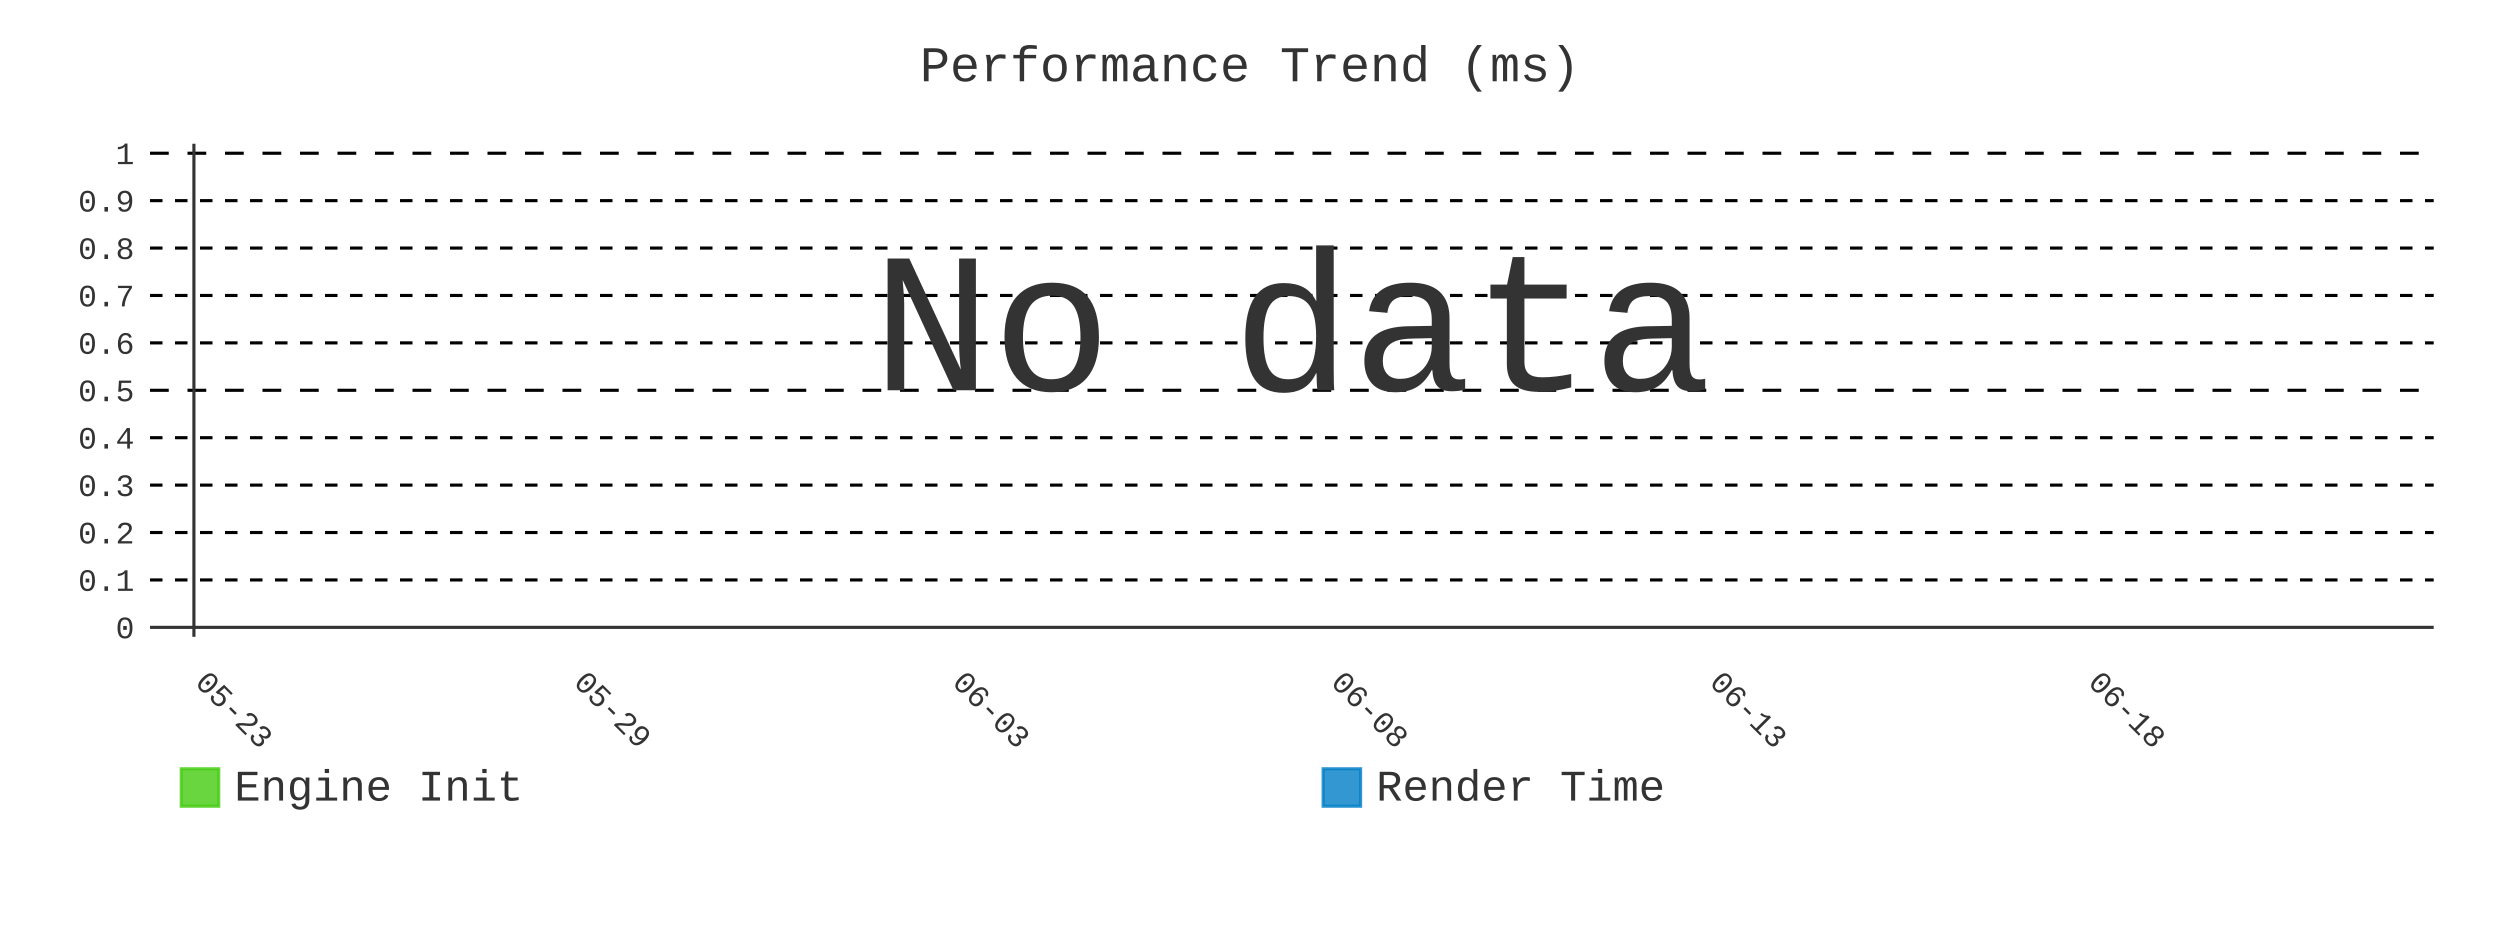
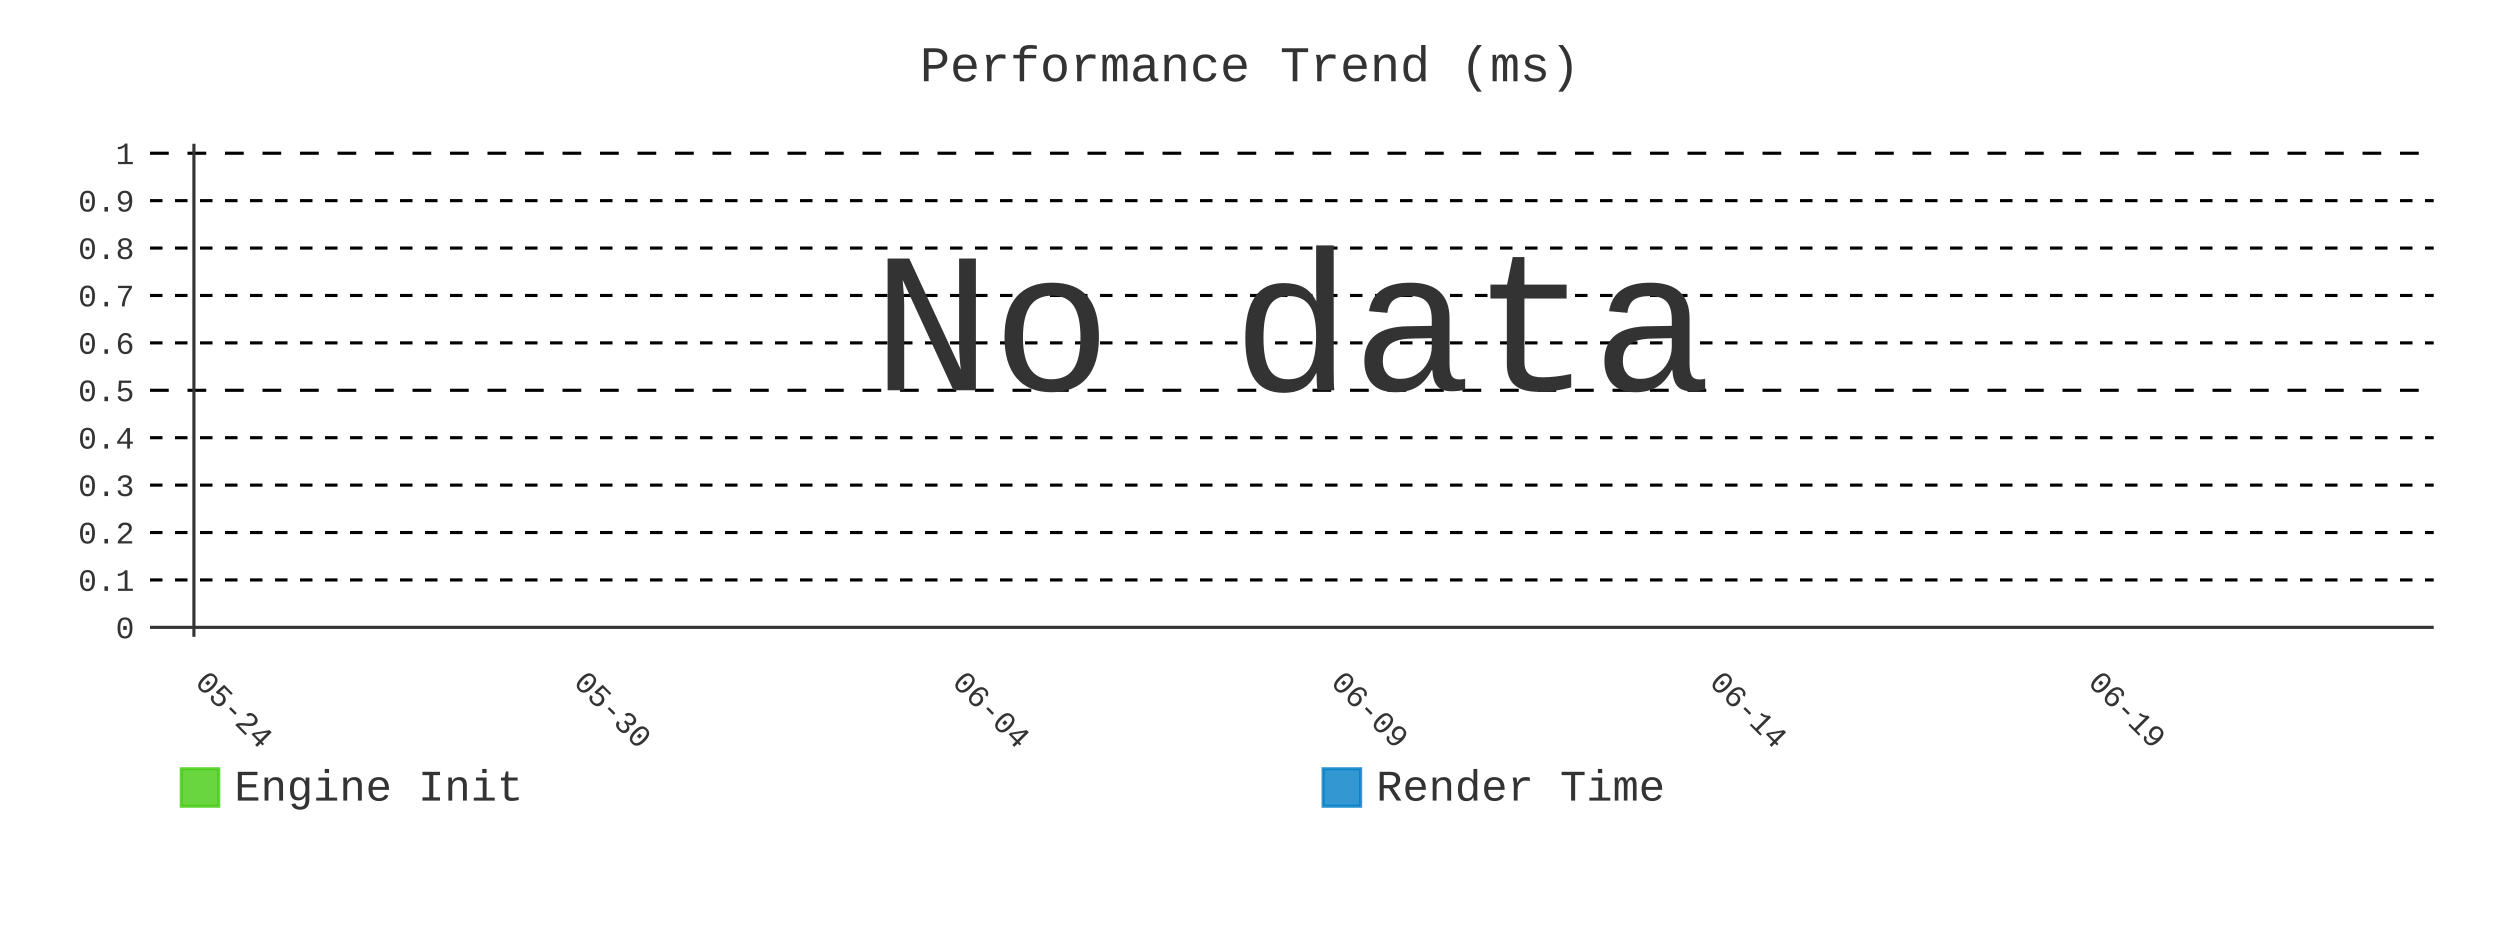
- <svg xmlns="http://www.w3.org/2000/svg" id="chart-d2b1a0e8-aae8-4965-bc80-9166be5a18de" class="pygal-chart" viewBox="0 0 800 300">
+ <svg xmlns="http://www.w3.org/2000/svg" id="chart-d52f83aa-0598-410b-9411-c6a2c73ea0ae" class="pygal-chart" viewBox="0 0 800 300">
  <defs>
-     <style type="text/css">#chart-d2b1a0e8-aae8-4965-bc80-9166be5a18de{-webkit-user-select:none;-webkit-font-smoothing:antialiased;font-family:Consolas,"Liberation Mono",Menlo,Courier,monospace}#chart-d2b1a0e8-aae8-4965-bc80-9166be5a18de .title{font-family:Consolas,"Liberation Mono",Menlo,Courier,monospace;font-size:16px}#chart-d2b1a0e8-aae8-4965-bc80-9166be5a18de .legends .legend text{font-family:Consolas,"Liberation Mono",Menlo,Courier,monospace;font-size:14px}#chart-d2b1a0e8-aae8-4965-bc80-9166be5a18de .axis text{font-family:Consolas,"Liberation Mono",Menlo,Courier,monospace;font-size:10px}#chart-d2b1a0e8-aae8-4965-bc80-9166be5a18de .axis text.major{font-family:Consolas,"Liberation Mono",Menlo,Courier,monospace;font-size:10px}#chart-d2b1a0e8-aae8-4965-bc80-9166be5a18de .text-overlay text.value{font-family:Consolas,"Liberation Mono",Menlo,Courier,monospace;font-size:16px}#chart-d2b1a0e8-aae8-4965-bc80-9166be5a18de .text-overlay text.label{font-family:Consolas,"Liberation Mono",Menlo,Courier,monospace;font-size:10px}#chart-d2b1a0e8-aae8-4965-bc80-9166be5a18de .tooltip{font-family:Consolas,"Liberation Mono",Menlo,Courier,monospace;font-size:14px}#chart-d2b1a0e8-aae8-4965-bc80-9166be5a18de text.no_data{font-family:Consolas,"Liberation Mono",Menlo,Courier,monospace;font-size:64px}
- #chart-d2b1a0e8-aae8-4965-bc80-9166be5a18de{background-color:transparent}#chart-d2b1a0e8-aae8-4965-bc80-9166be5a18de path,#chart-d2b1a0e8-aae8-4965-bc80-9166be5a18de line,#chart-d2b1a0e8-aae8-4965-bc80-9166be5a18de rect,#chart-d2b1a0e8-aae8-4965-bc80-9166be5a18de circle{-webkit-transition:400ms;-moz-transition:400ms;transition:400ms}#chart-d2b1a0e8-aae8-4965-bc80-9166be5a18de .graph &gt; .background{fill:transparent}#chart-d2b1a0e8-aae8-4965-bc80-9166be5a18de .plot &gt; .background{fill:transparent}#chart-d2b1a0e8-aae8-4965-bc80-9166be5a18de .graph{fill:#333}#chart-d2b1a0e8-aae8-4965-bc80-9166be5a18de text.no_data{fill:#333}#chart-d2b1a0e8-aae8-4965-bc80-9166be5a18de .title{fill:#333}#chart-d2b1a0e8-aae8-4965-bc80-9166be5a18de .legends .legend text{fill:#333}#chart-d2b1a0e8-aae8-4965-bc80-9166be5a18de .legends .legend:hover text{fill:#333}#chart-d2b1a0e8-aae8-4965-bc80-9166be5a18de .axis .line{stroke:#333}#chart-d2b1a0e8-aae8-4965-bc80-9166be5a18de .axis .guide.line{stroke:#666}#chart-d2b1a0e8-aae8-4965-bc80-9166be5a18de .axis .major.line{stroke:#333}#chart-d2b1a0e8-aae8-4965-bc80-9166be5a18de .axis text.major{fill:#333}#chart-d2b1a0e8-aae8-4965-bc80-9166be5a18de .axis.y .guides:hover .guide.line,#chart-d2b1a0e8-aae8-4965-bc80-9166be5a18de .line-graph .axis.x .guides:hover .guide.line,#chart-d2b1a0e8-aae8-4965-bc80-9166be5a18de .stackedline-graph .axis.x .guides:hover .guide.line,#chart-d2b1a0e8-aae8-4965-bc80-9166be5a18de .xy-graph .axis.x .guides:hover .guide.line{stroke:#333}#chart-d2b1a0e8-aae8-4965-bc80-9166be5a18de .axis .guides:hover text{fill:#333}#chart-d2b1a0e8-aae8-4965-bc80-9166be5a18de .reactive{fill-opacity:.8;stroke-opacity:.8;stroke-width:1}#chart-d2b1a0e8-aae8-4965-bc80-9166be5a18de .ci{stroke:#333}#chart-d2b1a0e8-aae8-4965-bc80-9166be5a18de .reactive.active,#chart-d2b1a0e8-aae8-4965-bc80-9166be5a18de .active .reactive{fill-opacity:.9;stroke-opacity:.9;stroke-width:4}#chart-d2b1a0e8-aae8-4965-bc80-9166be5a18de .ci .reactive.active{stroke-width:1.5}#chart-d2b1a0e8-aae8-4965-bc80-9166be5a18de .series text{fill:#333}#chart-d2b1a0e8-aae8-4965-bc80-9166be5a18de .tooltip rect{fill:transparent;stroke:#333;-webkit-transition:opacity 400ms;-moz-transition:opacity 400ms;transition:opacity 400ms}#chart-d2b1a0e8-aae8-4965-bc80-9166be5a18de .tooltip .label{fill:#333}#chart-d2b1a0e8-aae8-4965-bc80-9166be5a18de .tooltip .label{fill:#333}#chart-d2b1a0e8-aae8-4965-bc80-9166be5a18de .tooltip .legend{font-size:.8em;fill:#666}#chart-d2b1a0e8-aae8-4965-bc80-9166be5a18de .tooltip .x_label{font-size:.6em;fill:#333}#chart-d2b1a0e8-aae8-4965-bc80-9166be5a18de .tooltip .xlink{font-size:.5em;text-decoration:underline}#chart-d2b1a0e8-aae8-4965-bc80-9166be5a18de .tooltip .value{font-size:1.5em}#chart-d2b1a0e8-aae8-4965-bc80-9166be5a18de .bound{font-size:.5em}#chart-d2b1a0e8-aae8-4965-bc80-9166be5a18de .max-value{font-size:.75em;fill:#666}#chart-d2b1a0e8-aae8-4965-bc80-9166be5a18de .map-element{fill:transparent;stroke:#666 !important}#chart-d2b1a0e8-aae8-4965-bc80-9166be5a18de .map-element .reactive{fill-opacity:inherit;stroke-opacity:inherit}#chart-d2b1a0e8-aae8-4965-bc80-9166be5a18de .color-0,#chart-d2b1a0e8-aae8-4965-bc80-9166be5a18de .color-0 a:visited{stroke:#4c1;fill:#4c1}#chart-d2b1a0e8-aae8-4965-bc80-9166be5a18de .color-1,#chart-d2b1a0e8-aae8-4965-bc80-9166be5a18de .color-1 a:visited{stroke:#007ec6;fill:#007ec6}#chart-d2b1a0e8-aae8-4965-bc80-9166be5a18de .text-overlay .color-0 text{fill:black}#chart-d2b1a0e8-aae8-4965-bc80-9166be5a18de .text-overlay .color-1 text{fill:black}
- #chart-d2b1a0e8-aae8-4965-bc80-9166be5a18de text.no_data{text-anchor:middle}#chart-d2b1a0e8-aae8-4965-bc80-9166be5a18de .guide.line{fill:none}#chart-d2b1a0e8-aae8-4965-bc80-9166be5a18de .centered{text-anchor:middle}#chart-d2b1a0e8-aae8-4965-bc80-9166be5a18de .title{text-anchor:middle}#chart-d2b1a0e8-aae8-4965-bc80-9166be5a18de .legends .legend text{fill-opacity:1}#chart-d2b1a0e8-aae8-4965-bc80-9166be5a18de .axis.x text{text-anchor:middle}#chart-d2b1a0e8-aae8-4965-bc80-9166be5a18de .axis.x:not(.web) text[transform]{text-anchor:start}#chart-d2b1a0e8-aae8-4965-bc80-9166be5a18de .axis.x:not(.web) text[transform].backwards{text-anchor:end}#chart-d2b1a0e8-aae8-4965-bc80-9166be5a18de .axis.y text{text-anchor:end}#chart-d2b1a0e8-aae8-4965-bc80-9166be5a18de .axis.y text[transform].backwards{text-anchor:start}#chart-d2b1a0e8-aae8-4965-bc80-9166be5a18de .axis.y2 text{text-anchor:start}#chart-d2b1a0e8-aae8-4965-bc80-9166be5a18de .axis.y2 text[transform].backwards{text-anchor:end}#chart-d2b1a0e8-aae8-4965-bc80-9166be5a18de .axis .guide.line{stroke-dasharray:4,4;stroke:black}#chart-d2b1a0e8-aae8-4965-bc80-9166be5a18de .axis .major.guide.line{stroke-dasharray:6,6;stroke:black}#chart-d2b1a0e8-aae8-4965-bc80-9166be5a18de .horizontal .axis.y .guide.line,#chart-d2b1a0e8-aae8-4965-bc80-9166be5a18de .horizontal .axis.y2 .guide.line,#chart-d2b1a0e8-aae8-4965-bc80-9166be5a18de .vertical .axis.x .guide.line{opacity:0}#chart-d2b1a0e8-aae8-4965-bc80-9166be5a18de .horizontal .axis.always_show .guide.line,#chart-d2b1a0e8-aae8-4965-bc80-9166be5a18de .vertical .axis.always_show .guide.line{opacity:1 !important}#chart-d2b1a0e8-aae8-4965-bc80-9166be5a18de .axis.y .guides:hover .guide.line,#chart-d2b1a0e8-aae8-4965-bc80-9166be5a18de .axis.y2 .guides:hover .guide.line,#chart-d2b1a0e8-aae8-4965-bc80-9166be5a18de .axis.x .guides:hover .guide.line{opacity:1}#chart-d2b1a0e8-aae8-4965-bc80-9166be5a18de .axis .guides:hover text{opacity:1}#chart-d2b1a0e8-aae8-4965-bc80-9166be5a18de .nofill{fill:none}#chart-d2b1a0e8-aae8-4965-bc80-9166be5a18de .subtle-fill{fill-opacity:.2}#chart-d2b1a0e8-aae8-4965-bc80-9166be5a18de .dot{stroke-width:1px;fill-opacity:1;stroke-opacity:1}#chart-d2b1a0e8-aae8-4965-bc80-9166be5a18de .dot.active{stroke-width:5px}#chart-d2b1a0e8-aae8-4965-bc80-9166be5a18de .dot.negative{fill:transparent}#chart-d2b1a0e8-aae8-4965-bc80-9166be5a18de text,#chart-d2b1a0e8-aae8-4965-bc80-9166be5a18de tspan{stroke:none !important}#chart-d2b1a0e8-aae8-4965-bc80-9166be5a18de .series text.active{opacity:1}#chart-d2b1a0e8-aae8-4965-bc80-9166be5a18de .tooltip rect{fill-opacity:.95;stroke-width:.5}#chart-d2b1a0e8-aae8-4965-bc80-9166be5a18de .tooltip text{fill-opacity:1}#chart-d2b1a0e8-aae8-4965-bc80-9166be5a18de .showable{visibility:hidden}#chart-d2b1a0e8-aae8-4965-bc80-9166be5a18de .showable.shown{visibility:visible}#chart-d2b1a0e8-aae8-4965-bc80-9166be5a18de .gauge-background{fill:rgba(229,229,229,1);stroke:none}#chart-d2b1a0e8-aae8-4965-bc80-9166be5a18de .bg-lines{stroke:transparent;stroke-width:2px}</style>
+     <style type="text/css">#chart-d52f83aa-0598-410b-9411-c6a2c73ea0ae{-webkit-user-select:none;-webkit-font-smoothing:antialiased;font-family:Consolas,"Liberation Mono",Menlo,Courier,monospace}#chart-d52f83aa-0598-410b-9411-c6a2c73ea0ae .title{font-family:Consolas,"Liberation Mono",Menlo,Courier,monospace;font-size:16px}#chart-d52f83aa-0598-410b-9411-c6a2c73ea0ae .legends .legend text{font-family:Consolas,"Liberation Mono",Menlo,Courier,monospace;font-size:14px}#chart-d52f83aa-0598-410b-9411-c6a2c73ea0ae .axis text{font-family:Consolas,"Liberation Mono",Menlo,Courier,monospace;font-size:10px}#chart-d52f83aa-0598-410b-9411-c6a2c73ea0ae .axis text.major{font-family:Consolas,"Liberation Mono",Menlo,Courier,monospace;font-size:10px}#chart-d52f83aa-0598-410b-9411-c6a2c73ea0ae .text-overlay text.value{font-family:Consolas,"Liberation Mono",Menlo,Courier,monospace;font-size:16px}#chart-d52f83aa-0598-410b-9411-c6a2c73ea0ae .text-overlay text.label{font-family:Consolas,"Liberation Mono",Menlo,Courier,monospace;font-size:10px}#chart-d52f83aa-0598-410b-9411-c6a2c73ea0ae .tooltip{font-family:Consolas,"Liberation Mono",Menlo,Courier,monospace;font-size:14px}#chart-d52f83aa-0598-410b-9411-c6a2c73ea0ae text.no_data{font-family:Consolas,"Liberation Mono",Menlo,Courier,monospace;font-size:64px}
+ #chart-d52f83aa-0598-410b-9411-c6a2c73ea0ae{background-color:transparent}#chart-d52f83aa-0598-410b-9411-c6a2c73ea0ae path,#chart-d52f83aa-0598-410b-9411-c6a2c73ea0ae line,#chart-d52f83aa-0598-410b-9411-c6a2c73ea0ae rect,#chart-d52f83aa-0598-410b-9411-c6a2c73ea0ae circle{-webkit-transition:400ms;-moz-transition:400ms;transition:400ms}#chart-d52f83aa-0598-410b-9411-c6a2c73ea0ae .graph &gt; .background{fill:transparent}#chart-d52f83aa-0598-410b-9411-c6a2c73ea0ae .plot &gt; .background{fill:transparent}#chart-d52f83aa-0598-410b-9411-c6a2c73ea0ae .graph{fill:#333}#chart-d52f83aa-0598-410b-9411-c6a2c73ea0ae text.no_data{fill:#333}#chart-d52f83aa-0598-410b-9411-c6a2c73ea0ae .title{fill:#333}#chart-d52f83aa-0598-410b-9411-c6a2c73ea0ae .legends .legend text{fill:#333}#chart-d52f83aa-0598-410b-9411-c6a2c73ea0ae .legends .legend:hover text{fill:#333}#chart-d52f83aa-0598-410b-9411-c6a2c73ea0ae .axis .line{stroke:#333}#chart-d52f83aa-0598-410b-9411-c6a2c73ea0ae .axis .guide.line{stroke:#666}#chart-d52f83aa-0598-410b-9411-c6a2c73ea0ae .axis .major.line{stroke:#333}#chart-d52f83aa-0598-410b-9411-c6a2c73ea0ae .axis text.major{fill:#333}#chart-d52f83aa-0598-410b-9411-c6a2c73ea0ae .axis.y .guides:hover .guide.line,#chart-d52f83aa-0598-410b-9411-c6a2c73ea0ae .line-graph .axis.x .guides:hover .guide.line,#chart-d52f83aa-0598-410b-9411-c6a2c73ea0ae .stackedline-graph .axis.x .guides:hover .guide.line,#chart-d52f83aa-0598-410b-9411-c6a2c73ea0ae .xy-graph .axis.x .guides:hover .guide.line{stroke:#333}#chart-d52f83aa-0598-410b-9411-c6a2c73ea0ae .axis .guides:hover text{fill:#333}#chart-d52f83aa-0598-410b-9411-c6a2c73ea0ae .reactive{fill-opacity:.8;stroke-opacity:.8;stroke-width:1}#chart-d52f83aa-0598-410b-9411-c6a2c73ea0ae .ci{stroke:#333}#chart-d52f83aa-0598-410b-9411-c6a2c73ea0ae .reactive.active,#chart-d52f83aa-0598-410b-9411-c6a2c73ea0ae .active .reactive{fill-opacity:.9;stroke-opacity:.9;stroke-width:4}#chart-d52f83aa-0598-410b-9411-c6a2c73ea0ae .ci .reactive.active{stroke-width:1.5}#chart-d52f83aa-0598-410b-9411-c6a2c73ea0ae .series text{fill:#333}#chart-d52f83aa-0598-410b-9411-c6a2c73ea0ae .tooltip rect{fill:transparent;stroke:#333;-webkit-transition:opacity 400ms;-moz-transition:opacity 400ms;transition:opacity 400ms}#chart-d52f83aa-0598-410b-9411-c6a2c73ea0ae .tooltip .label{fill:#333}#chart-d52f83aa-0598-410b-9411-c6a2c73ea0ae .tooltip .label{fill:#333}#chart-d52f83aa-0598-410b-9411-c6a2c73ea0ae .tooltip .legend{font-size:.8em;fill:#666}#chart-d52f83aa-0598-410b-9411-c6a2c73ea0ae .tooltip .x_label{font-size:.6em;fill:#333}#chart-d52f83aa-0598-410b-9411-c6a2c73ea0ae .tooltip .xlink{font-size:.5em;text-decoration:underline}#chart-d52f83aa-0598-410b-9411-c6a2c73ea0ae .tooltip .value{font-size:1.5em}#chart-d52f83aa-0598-410b-9411-c6a2c73ea0ae .bound{font-size:.5em}#chart-d52f83aa-0598-410b-9411-c6a2c73ea0ae .max-value{font-size:.75em;fill:#666}#chart-d52f83aa-0598-410b-9411-c6a2c73ea0ae .map-element{fill:transparent;stroke:#666 !important}#chart-d52f83aa-0598-410b-9411-c6a2c73ea0ae .map-element .reactive{fill-opacity:inherit;stroke-opacity:inherit}#chart-d52f83aa-0598-410b-9411-c6a2c73ea0ae .color-0,#chart-d52f83aa-0598-410b-9411-c6a2c73ea0ae .color-0 a:visited{stroke:#4c1;fill:#4c1}#chart-d52f83aa-0598-410b-9411-c6a2c73ea0ae .color-1,#chart-d52f83aa-0598-410b-9411-c6a2c73ea0ae .color-1 a:visited{stroke:#007ec6;fill:#007ec6}#chart-d52f83aa-0598-410b-9411-c6a2c73ea0ae .text-overlay .color-0 text{fill:black}#chart-d52f83aa-0598-410b-9411-c6a2c73ea0ae .text-overlay .color-1 text{fill:black}
+ #chart-d52f83aa-0598-410b-9411-c6a2c73ea0ae text.no_data{text-anchor:middle}#chart-d52f83aa-0598-410b-9411-c6a2c73ea0ae .guide.line{fill:none}#chart-d52f83aa-0598-410b-9411-c6a2c73ea0ae .centered{text-anchor:middle}#chart-d52f83aa-0598-410b-9411-c6a2c73ea0ae .title{text-anchor:middle}#chart-d52f83aa-0598-410b-9411-c6a2c73ea0ae .legends .legend text{fill-opacity:1}#chart-d52f83aa-0598-410b-9411-c6a2c73ea0ae .axis.x text{text-anchor:middle}#chart-d52f83aa-0598-410b-9411-c6a2c73ea0ae .axis.x:not(.web) text[transform]{text-anchor:start}#chart-d52f83aa-0598-410b-9411-c6a2c73ea0ae .axis.x:not(.web) text[transform].backwards{text-anchor:end}#chart-d52f83aa-0598-410b-9411-c6a2c73ea0ae .axis.y text{text-anchor:end}#chart-d52f83aa-0598-410b-9411-c6a2c73ea0ae .axis.y text[transform].backwards{text-anchor:start}#chart-d52f83aa-0598-410b-9411-c6a2c73ea0ae .axis.y2 text{text-anchor:start}#chart-d52f83aa-0598-410b-9411-c6a2c73ea0ae .axis.y2 text[transform].backwards{text-anchor:end}#chart-d52f83aa-0598-410b-9411-c6a2c73ea0ae .axis .guide.line{stroke-dasharray:4,4;stroke:black}#chart-d52f83aa-0598-410b-9411-c6a2c73ea0ae .axis .major.guide.line{stroke-dasharray:6,6;stroke:black}#chart-d52f83aa-0598-410b-9411-c6a2c73ea0ae .horizontal .axis.y .guide.line,#chart-d52f83aa-0598-410b-9411-c6a2c73ea0ae .horizontal .axis.y2 .guide.line,#chart-d52f83aa-0598-410b-9411-c6a2c73ea0ae .vertical .axis.x .guide.line{opacity:0}#chart-d52f83aa-0598-410b-9411-c6a2c73ea0ae .horizontal .axis.always_show .guide.line,#chart-d52f83aa-0598-410b-9411-c6a2c73ea0ae .vertical .axis.always_show .guide.line{opacity:1 !important}#chart-d52f83aa-0598-410b-9411-c6a2c73ea0ae .axis.y .guides:hover .guide.line,#chart-d52f83aa-0598-410b-9411-c6a2c73ea0ae .axis.y2 .guides:hover .guide.line,#chart-d52f83aa-0598-410b-9411-c6a2c73ea0ae .axis.x .guides:hover .guide.line{opacity:1}#chart-d52f83aa-0598-410b-9411-c6a2c73ea0ae .axis .guides:hover text{opacity:1}#chart-d52f83aa-0598-410b-9411-c6a2c73ea0ae .nofill{fill:none}#chart-d52f83aa-0598-410b-9411-c6a2c73ea0ae .subtle-fill{fill-opacity:.2}#chart-d52f83aa-0598-410b-9411-c6a2c73ea0ae .dot{stroke-width:1px;fill-opacity:1;stroke-opacity:1}#chart-d52f83aa-0598-410b-9411-c6a2c73ea0ae .dot.active{stroke-width:5px}#chart-d52f83aa-0598-410b-9411-c6a2c73ea0ae .dot.negative{fill:transparent}#chart-d52f83aa-0598-410b-9411-c6a2c73ea0ae text,#chart-d52f83aa-0598-410b-9411-c6a2c73ea0ae tspan{stroke:none !important}#chart-d52f83aa-0598-410b-9411-c6a2c73ea0ae .series text.active{opacity:1}#chart-d52f83aa-0598-410b-9411-c6a2c73ea0ae .tooltip rect{fill-opacity:.95;stroke-width:.5}#chart-d52f83aa-0598-410b-9411-c6a2c73ea0ae .tooltip text{fill-opacity:1}#chart-d52f83aa-0598-410b-9411-c6a2c73ea0ae .showable{visibility:hidden}#chart-d52f83aa-0598-410b-9411-c6a2c73ea0ae .showable.shown{visibility:visible}#chart-d52f83aa-0598-410b-9411-c6a2c73ea0ae .gauge-background{fill:rgba(229,229,229,1);stroke:none}#chart-d52f83aa-0598-410b-9411-c6a2c73ea0ae .bg-lines{stroke:transparent;stroke-width:2px}</style>
  </defs>
  <g class="graph line-graph vertical">
    <rect x="0" y="0" width="800" height="300" class="background" />
    <g transform="translate(48, 46)" class="plot">
      <rect x="0" y="0" width="730.787" height="157.787" class="background" />
      <g class="axis y always_show">
        <g class="guides">
          <path d="M0 154.752 h730.787" class="axis major line" />
          <text x="-5" y="158.252" class="major">0</text>
        </g>
        <g class="guides">
          <path d="M0 139.581 h730.787" class="guide line" />
          <text x="-5" y="143.081" class="">0.1</text>
        </g>
        <g class="guides">
          <path d="M0 124.409 h730.787" class="guide line" />
          <text x="-5" y="127.909" class="">0.2</text>
        </g>
        <g class="guides">
          <path d="M0 109.237 h730.787" class="guide line" />
          <text x="-5" y="112.737" class="">0.3</text>
        </g>
        <g class="guides">
          <path d="M0 94.065 h730.787" class="guide line" />
          <text x="-5" y="97.565" class="">0.4</text>
        </g>
        <g class="guides">
          <path d="M0 78.893 h730.787" class="major guide line" />
          <text x="-5" y="82.393" class="major">0.5</text>
        </g>
        <g class="guides">
          <path d="M0 63.722 h730.787" class="guide line" />
          <text x="-5" y="67.222" class="">0.6</text>
        </g>
        <g class="guides">
          <path d="M0 48.55 h730.787" class="guide line" />
          <text x="-5" y="52.05" class="">0.7</text>
        </g>
        <g class="guides">
          <path d="M0 33.378 h730.787" class="guide line" />
          <text x="-5" y="36.878" class="">0.8</text>
        </g>
        <g class="guides">
          <path d="M0 18.206 h730.787" class="guide line" />
          <text x="-5" y="21.706" class="">0.9</text>
        </g>
        <g class="guides">
          <path d="M0 3.034 h730.787" class="major guide line" />
          <text x="-5" y="6.534" class="major">1</text>
        </g>
      </g>
      <g class="axis x">
        <g class="guides">
          <path d="M14.054 0 v157.787" class="major line" />
-           <text x="14.054" y="172.787" class="major" transform="rotate(45 14.05359 172.7868)">05-23</text>
+           <text x="14.054" y="172.787" class="major" transform="rotate(45 14.05359 172.7868)">05-24</text>
        </g>
        <g class="guides">
          <path d="M135.205 0 v157.787" class="major guide line" />
-           <text x="135.205" y="172.787" class="major" transform="rotate(45 135.2052 172.7868)">05-29</text>
+           <text x="135.205" y="172.787" class="major" transform="rotate(45 135.2052 172.7868)">05-30</text>
        </g>
        <g class="guides">
          <path d="M256.357 0 v157.787" class="major guide line" />
-           <text x="256.357" y="172.787" class="major" transform="rotate(45 256.3569 172.7868)">06-03</text>
+           <text x="256.357" y="172.787" class="major" transform="rotate(45 256.3569 172.7868)">06-04</text>
        </g>
        <g class="guides">
          <path d="M377.509 0 v157.787" class="major guide line" />
-           <text x="377.509" y="172.787" class="major" transform="rotate(45 377.5086 172.7868)">06-08</text>
+           <text x="377.509" y="172.787" class="major" transform="rotate(45 377.5086 172.7868)">06-09</text>
        </g>
        <g class="guides">
          <path d="M498.66 0 v157.787" class="major guide line" />
-           <text x="498.66" y="172.787" class="major" transform="rotate(45 498.6602 172.7868)">06-13</text>
+           <text x="498.66" y="172.787" class="major" transform="rotate(45 498.6602 172.7868)">06-14</text>
        </g>
        <g class="guides">
          <path d="M619.812 0 v157.787" class="major guide line" />
-           <text x="619.812" y="172.787" class="major" transform="rotate(45 619.8119 172.7868)">06-18</text>
+           <text x="619.812" y="172.787" class="major" transform="rotate(45 619.8119 172.7868)">06-19</text>
        </g>
      </g>
    </g>
    <g class="titles">
      <text x="400.0" y="26" class="title plot_title">Performance Trend (ms)</text>
    </g>
    <g transform="translate(48, 46)" class="plot overlay" />
    <g transform="translate(48, 46)" class="plot text-overlay">
      <text x="365.393" y="78.893" class="no_data">No data</text>
    </g>
    <g transform="translate(48, 46)" class="plot tooltip-overlay">
      <g transform="translate(0 0)" style="opacity: 0" class="tooltip">
        <rect rx="0" ry="0" width="0" height="0" class="tooltip-box" />
        <g class="text" />
      </g>
    </g>
    <g transform="translate(58, 245)" class="legends">
      <g id="activate-serie-0" class="legend reactive activate-serie">
        <rect x="0.0" y="1.0" width="12" height="12" class="color-0 reactive" />
        <text x="17.0" y="11.2">Engine Init</text>
      </g>
      <g id="activate-serie-1" class="legend reactive activate-serie">
        <rect x="365.393" y="1.0" width="12" height="12" class="color-1 reactive" />
        <text x="382.393" y="11.2">Render Time</text>
      </g>
    </g>
  </g>
</svg>
